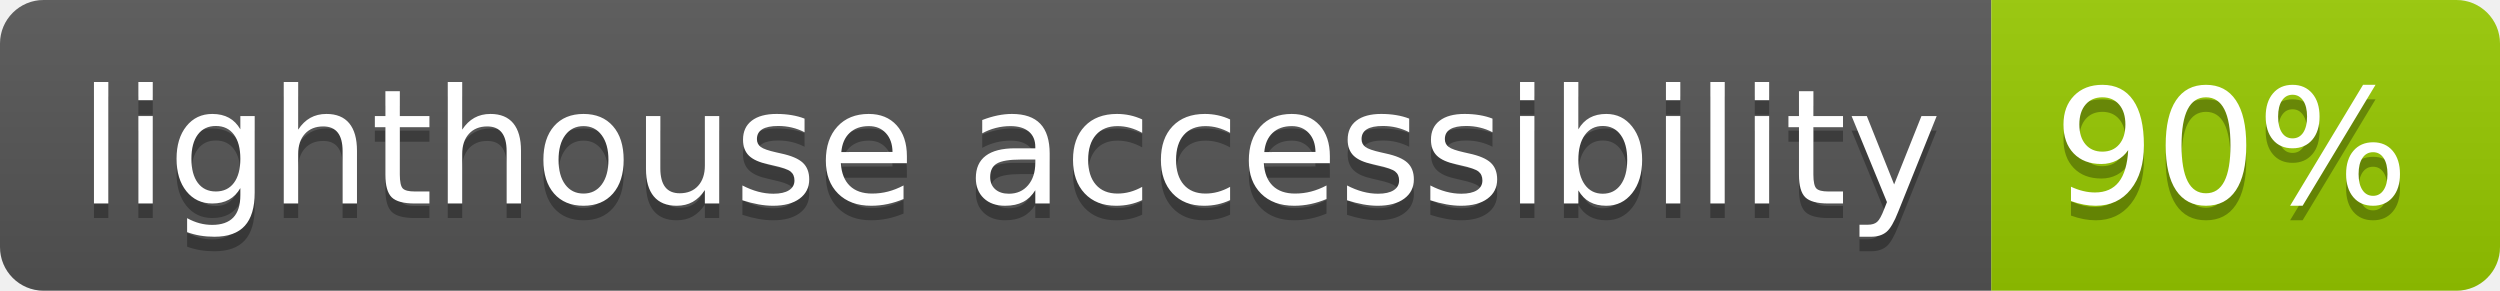
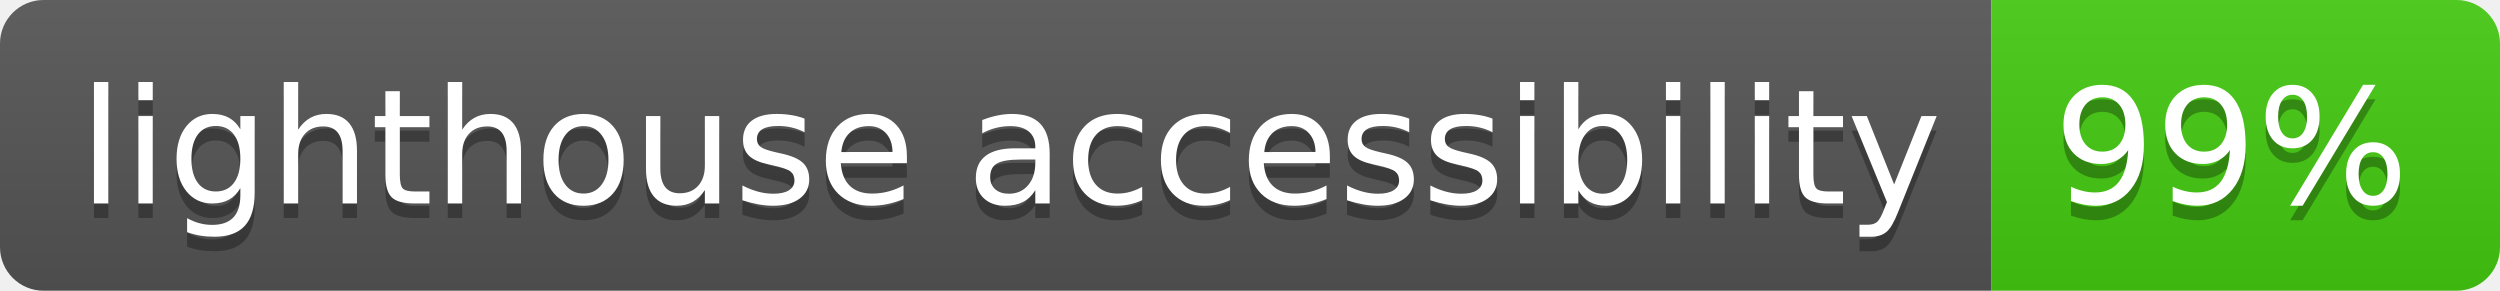
- <svg xmlns="http://www.w3.org/2000/svg" width="172" height="20" role="img" aria-label="lighthouse accessibility: 90%">
+ <svg xmlns="http://www.w3.org/2000/svg" width="172" height="20" role="img" aria-label="lighthouse accessibility: 99%">
  <linearGradient id="s" x2="0" y2="100%">
    <stop offset="0" stop-color="#bbb" stop-opacity=".1" />
    <stop offset="1" stop-opacity=".1" />
  </linearGradient>
  <clipPath id="r">
    <rect width="172" height="20" rx="3" fill="#fff" />
  </clipPath>
  <g clip-path="url(#r)">
    <rect width="137" height="20" fill="#555" />
-     <rect x="137" width="35" height="20" fill="#97ca00" />
+     <rect x="137" width="35" height="20" fill="#4c1" />
    <rect width="172" height="20" fill="url(#s)" />
  </g>
  <g fill="#fff" text-anchor="middle" font-family="Verdana,Geneva,DejaVu Sans,sans-serif" text-rendering="geometricPrecision" font-size="110">
    <text aria-hidden="true" x="695" y="150" fill="#010101" fill-opacity=".3" transform="scale(.1)" textLength="1270">lighthouse accessibility</text>
    <text x="695" y="140" transform="scale(.1)" fill="#fff" textLength="1270">lighthouse accessibility</text>
-     <text aria-hidden="true" x="1535" y="150" fill="#010101" fill-opacity=".3" transform="scale(.1)" textLength="250">90%</text>
-     <text x="1535" y="140" transform="scale(.1)" fill="#fff" textLength="250">90%</text>
+     <text aria-hidden="true" x="1535" y="150" fill="#010101" fill-opacity=".3" transform="scale(.1)" textLength="250">99%</text>
+     <text x="1535" y="140" transform="scale(.1)" fill="#fff" textLength="250">99%</text>
  </g>
</svg>
